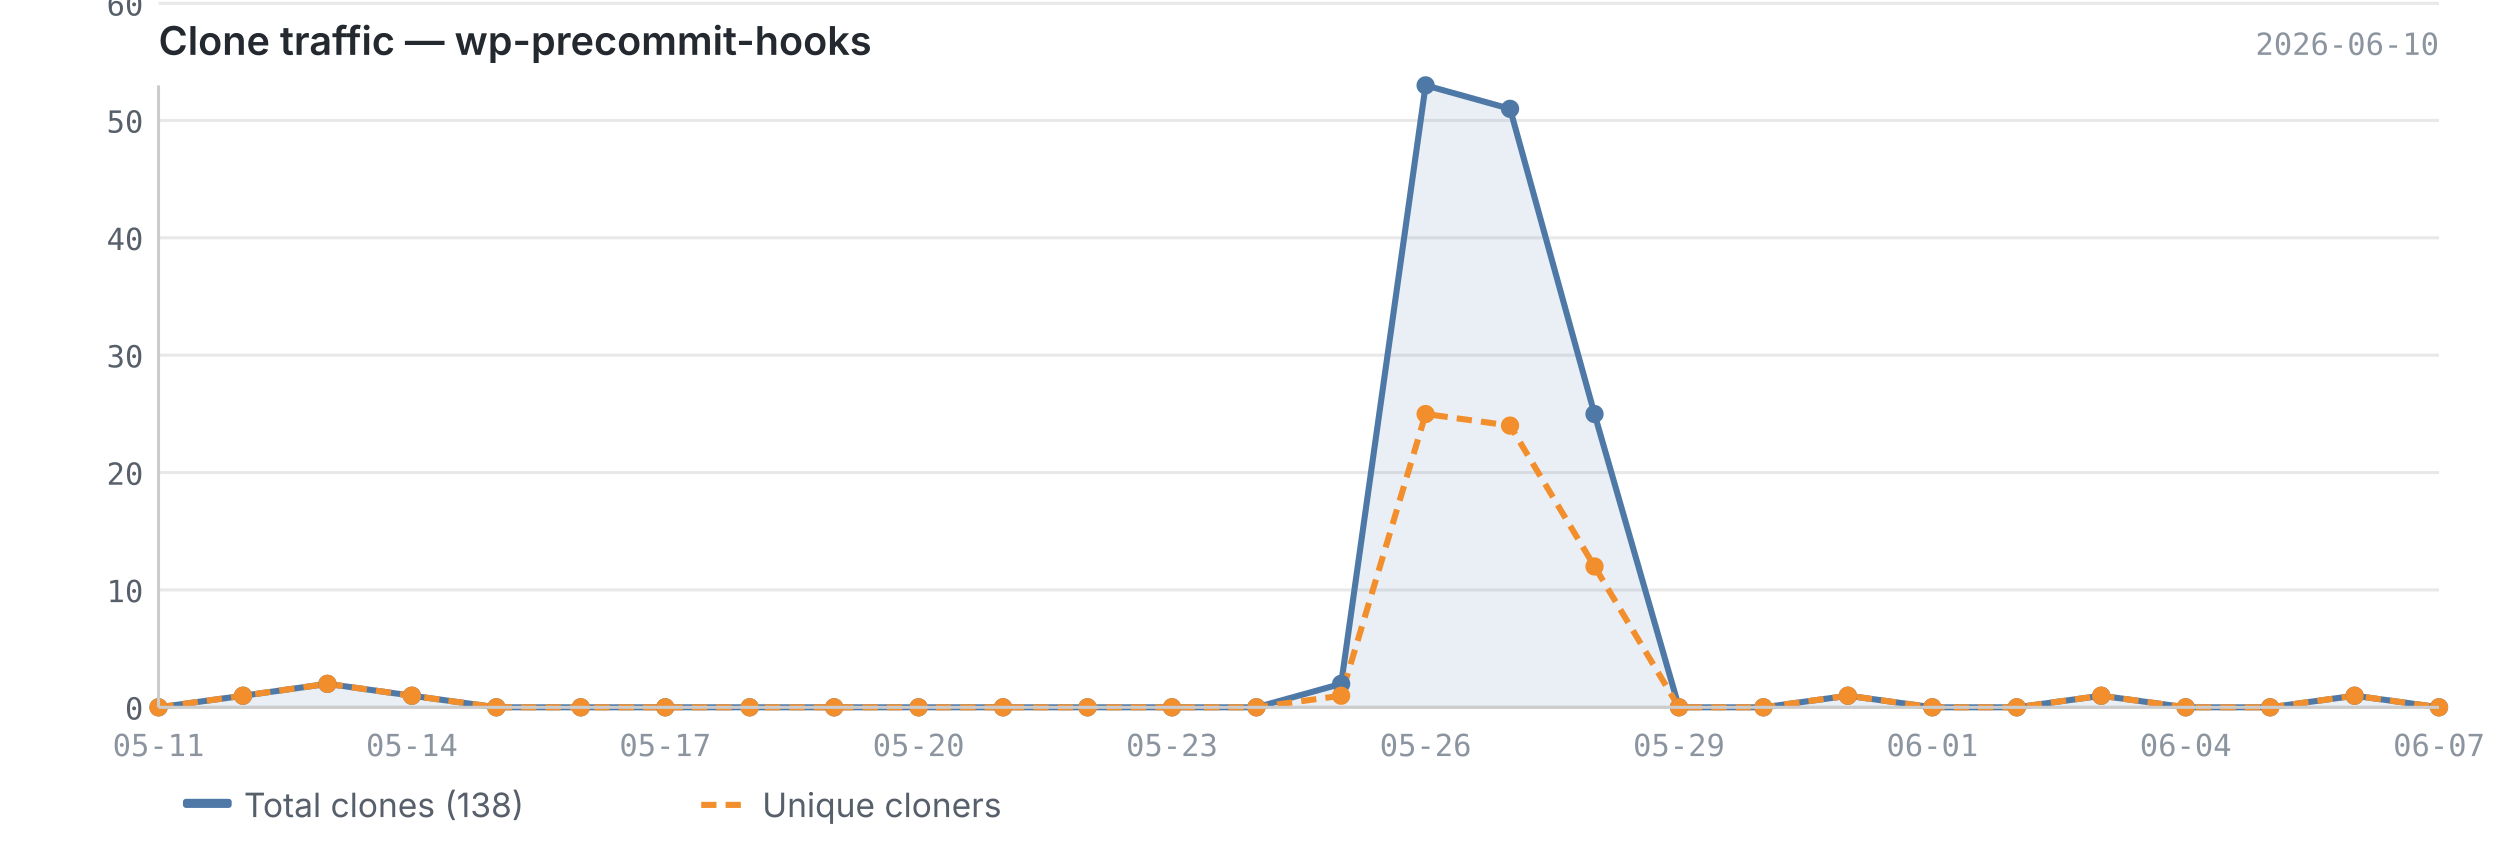
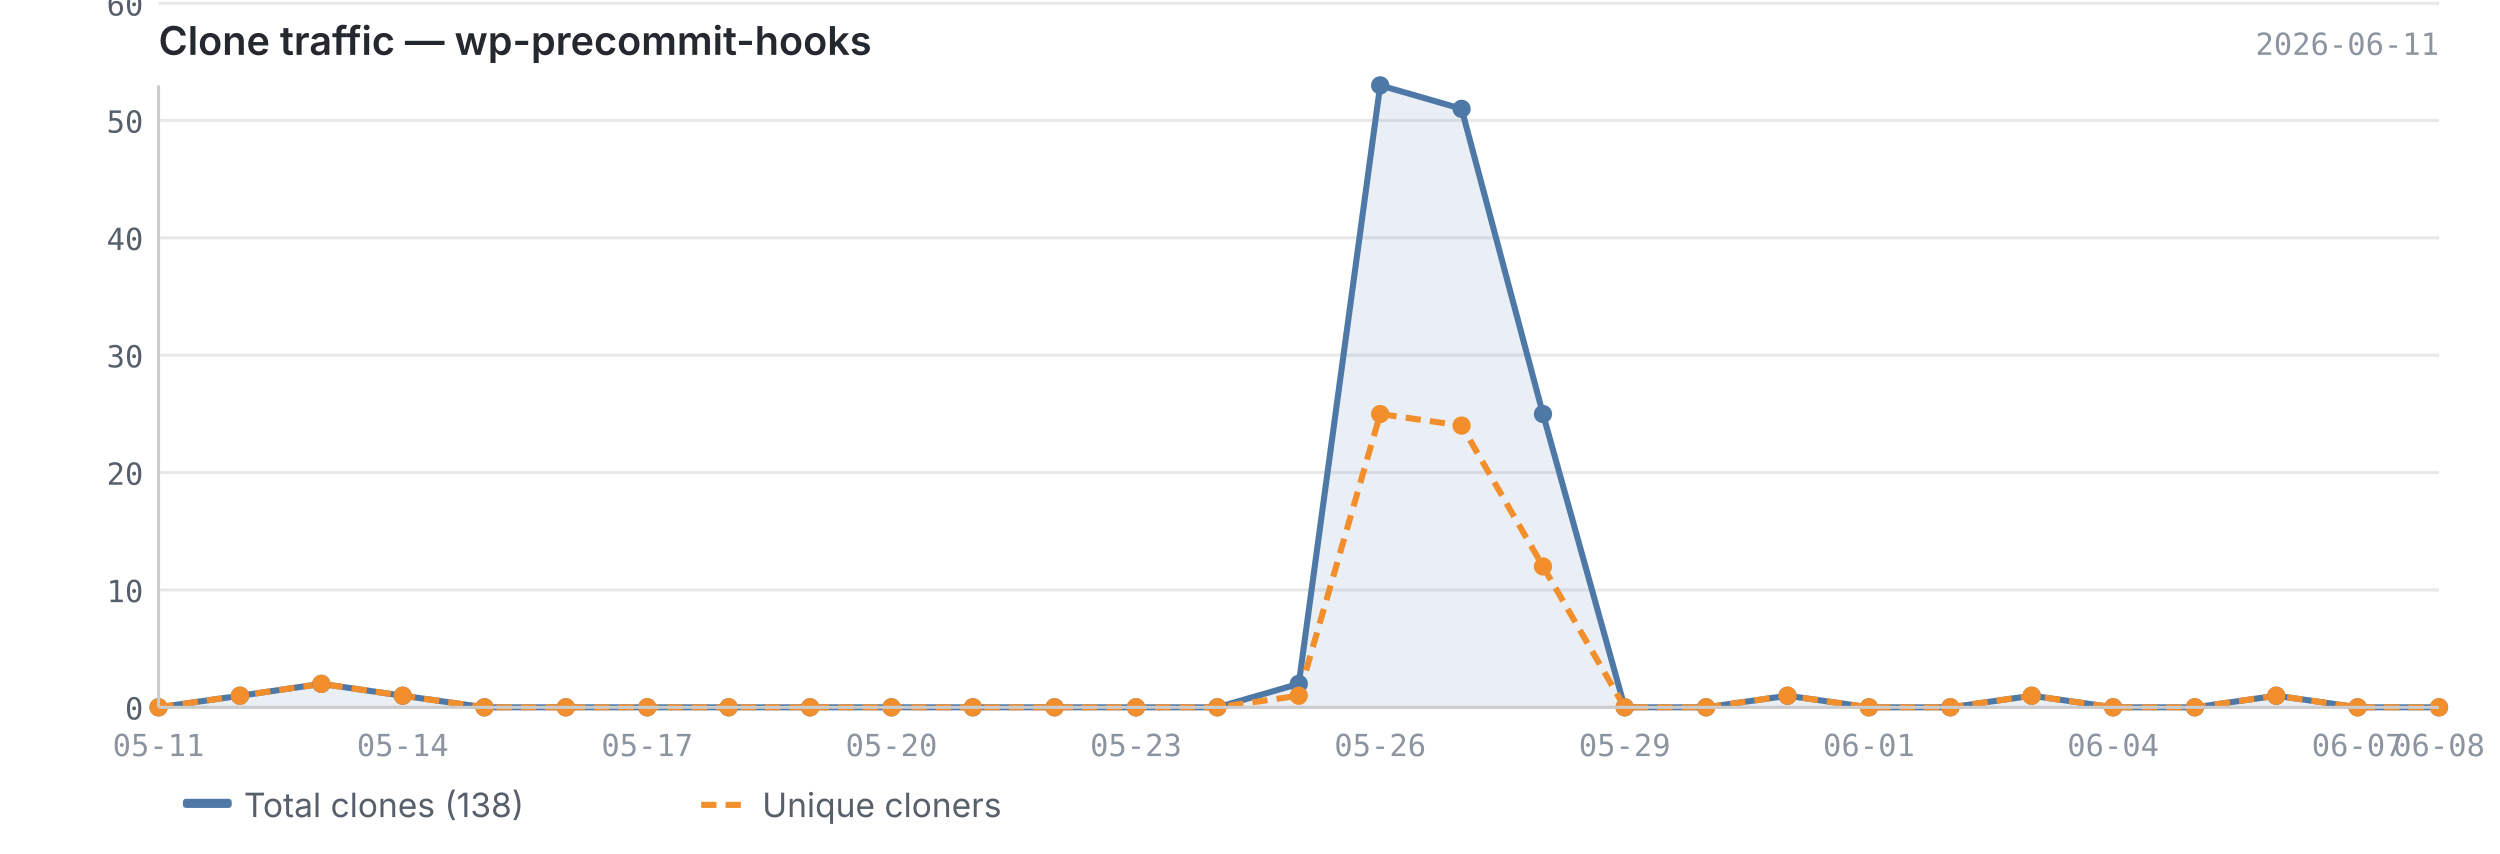
<svg xmlns="http://www.w3.org/2000/svg" viewBox="0 0 820 280" width="820" height="280">
  <text x="52" y="18" font-size="13" font-weight="600" fill="#24292f" font-family="-apple-system, BlinkMacSystemFont, 'Segoe UI', sans-serif">Clone traffic — wp-precommit-hooks</text>
-   <text x="800" y="18" font-size="10" fill="#8c959f" font-family="ui-monospace, SFMono-Regular, 'SF Mono', Menlo, monospace" text-anchor="end">2026-06-10</text>
+   <text x="800" y="18" font-size="10" fill="#8c959f" font-family="ui-monospace, SFMono-Regular, 'SF Mono', Menlo, monospace" text-anchor="end">2026-06-11</text>
  <line x1="52" y1="232.0" x2="800" y2="232.0" stroke="#e8e8e8" stroke-width="1" />
  <line x1="52" y1="193.5" x2="800" y2="193.5" stroke="#e8e8e8" stroke-width="1" />
  <line x1="52" y1="155.0" x2="800" y2="155.0" stroke="#e8e8e8" stroke-width="1" />
  <line x1="52" y1="116.5" x2="800" y2="116.5" stroke="#e8e8e8" stroke-width="1" />
  <line x1="52" y1="78.0" x2="800" y2="78.0" stroke="#e8e8e8" stroke-width="1" />
  <line x1="52" y1="39.5" x2="800" y2="39.5" stroke="#e8e8e8" stroke-width="1" />
  <line x1="52" y1="1.1" x2="800" y2="1.1" stroke="#e8e8e8" stroke-width="1" />
-   <path d="M52.0,232.0 L52.0,232.0 L79.7,228.2 L107.4,224.3 L135.1,228.2 L162.8,232.0 L190.5,232.0 L218.2,232.0 L245.9,232.0 L273.6,232.0 L301.3,232.0 L329.0,232.0 L356.7,232.0 L384.4,232.0 L412.1,232.0 L439.9,224.3 L467.6,28.0 L495.3,35.7 L523.0,135.8 L550.7,232.0 L578.4,232.0 L606.1,228.2 L633.8,232.0 L661.5,232.0 L689.2,228.2 L716.9,232.0 L744.6,232.0 L772.3,228.2 L800.0,232.0 L800.0,232.0 L52.0,232.0Z" fill="#4e79a7" opacity="0.12" />
-   <polyline points="52.0,232.0 79.7,228.2 107.4,224.3 135.1,228.2 162.8,232.0 190.5,232.0 218.2,232.0 245.9,232.0 273.6,232.0 301.3,232.0 329.0,232.0 356.7,232.0 384.4,232.0 412.1,232.0 439.9,224.3 467.6,28.0 495.3,35.7 523.0,135.8 550.7,232.0 578.4,232.0 606.1,228.2 633.8,232.0 661.5,232.0 689.2,228.2 716.9,232.0 744.6,232.0 772.3,228.2 800.0,232.0" fill="none" stroke="#4e79a7" stroke-width="2" stroke-linejoin="round" />
-   <polyline points="52.0,232.0 79.7,228.2 107.4,224.3 135.1,228.2 162.8,232.0 190.5,232.0 218.2,232.0 245.9,232.0 273.6,232.0 301.3,232.0 329.0,232.0 356.7,232.0 384.4,232.0 412.1,232.0 439.9,228.2 467.6,135.8 495.3,139.6 523.0,185.8 550.7,232.0 578.4,232.0 606.1,228.2 633.8,232.0 661.5,232.0 689.2,228.2 716.9,232.0 744.6,232.0 772.3,228.2 800.0,232.0" fill="none" stroke="#f28e2b" stroke-width="2" stroke-linejoin="round" stroke-dasharray="5,3" />
+   <path d="M52.0,232.0 L52.0,232.0 L78.7,228.2 L105.4,224.3 L132.1,228.2 L158.9,232.0 L185.6,232.0 L212.3,232.0 L239.0,232.0 L265.7,232.0 L292.4,232.0 L319.1,232.0 L345.9,232.0 L372.6,232.0 L399.3,232.0 L426.0,224.3 L452.7,28.0 L479.4,35.7 L506.1,135.8 L532.9,232.0 L559.6,232.0 L586.3,228.2 L613.0,232.0 L639.7,232.0 L666.4,228.2 L693.1,232.0 L719.9,232.0 L746.6,228.2 L773.3,232.0 L800.0,232.0 L800.0,232.0 L52.0,232.0Z" fill="#4e79a7" opacity="0.12" />
+   <polyline points="52.0,232.0 78.7,228.2 105.4,224.3 132.1,228.2 158.9,232.0 185.6,232.0 212.3,232.0 239.0,232.0 265.7,232.0 292.4,232.0 319.1,232.0 345.9,232.0 372.6,232.0 399.3,232.0 426.0,224.3 452.7,28.0 479.4,35.7 506.1,135.8 532.9,232.0 559.6,232.0 586.3,228.2 613.0,232.0 639.7,232.0 666.4,228.2 693.1,232.0 719.9,232.0 746.6,228.2 773.3,232.0 800.0,232.0" fill="none" stroke="#4e79a7" stroke-width="2" stroke-linejoin="round" />
+   <polyline points="52.0,232.0 78.7,228.2 105.4,224.3 132.1,228.2 158.9,232.0 185.6,232.0 212.3,232.0 239.0,232.0 265.7,232.0 292.4,232.0 319.1,232.0 345.9,232.0 372.6,232.0 399.3,232.0 426.0,228.2 452.7,135.8 479.4,139.6 506.1,185.8 532.9,232.0 559.6,232.0 586.3,228.2 613.0,232.0 639.7,232.0 666.4,228.2 693.1,232.0 719.9,232.0 746.6,228.2 773.3,232.0 800.0,232.0" fill="none" stroke="#f28e2b" stroke-width="2" stroke-linejoin="round" stroke-dasharray="5,3" />
  <circle cx="52.0" cy="232.0" r="3" fill="#4e79a7" />
-   <circle cx="79.7" cy="228.2" r="3" fill="#4e79a7" />
-   <circle cx="107.4" cy="224.3" r="3" fill="#4e79a7" />
-   <circle cx="135.1" cy="228.2" r="3" fill="#4e79a7" />
-   <circle cx="162.8" cy="232.0" r="3" fill="#4e79a7" />
-   <circle cx="190.5" cy="232.0" r="3" fill="#4e79a7" />
-   <circle cx="218.2" cy="232.0" r="3" fill="#4e79a7" />
-   <circle cx="245.9" cy="232.0" r="3" fill="#4e79a7" />
-   <circle cx="273.6" cy="232.0" r="3" fill="#4e79a7" />
-   <circle cx="301.3" cy="232.0" r="3" fill="#4e79a7" />
-   <circle cx="329.0" cy="232.0" r="3" fill="#4e79a7" />
-   <circle cx="356.7" cy="232.0" r="3" fill="#4e79a7" />
-   <circle cx="384.4" cy="232.0" r="3" fill="#4e79a7" />
-   <circle cx="412.1" cy="232.0" r="3" fill="#4e79a7" />
-   <circle cx="439.9" cy="224.3" r="3" fill="#4e79a7" />
-   <circle cx="467.6" cy="28.0" r="3" fill="#4e79a7" />
-   <circle cx="495.3" cy="35.7" r="3" fill="#4e79a7" />
-   <circle cx="523.0" cy="135.8" r="3" fill="#4e79a7" />
-   <circle cx="550.7" cy="232.0" r="3" fill="#4e79a7" />
-   <circle cx="578.4" cy="232.0" r="3" fill="#4e79a7" />
-   <circle cx="606.1" cy="228.2" r="3" fill="#4e79a7" />
-   <circle cx="633.8" cy="232.0" r="3" fill="#4e79a7" />
-   <circle cx="661.5" cy="232.0" r="3" fill="#4e79a7" />
-   <circle cx="689.2" cy="228.2" r="3" fill="#4e79a7" />
-   <circle cx="716.9" cy="232.0" r="3" fill="#4e79a7" />
-   <circle cx="744.6" cy="232.0" r="3" fill="#4e79a7" />
-   <circle cx="772.3" cy="228.2" r="3" fill="#4e79a7" />
+   <circle cx="78.7" cy="228.2" r="3" fill="#4e79a7" />
+   <circle cx="105.4" cy="224.3" r="3" fill="#4e79a7" />
+   <circle cx="132.1" cy="228.2" r="3" fill="#4e79a7" />
+   <circle cx="158.9" cy="232.0" r="3" fill="#4e79a7" />
+   <circle cx="185.6" cy="232.0" r="3" fill="#4e79a7" />
+   <circle cx="212.3" cy="232.0" r="3" fill="#4e79a7" />
+   <circle cx="239.0" cy="232.0" r="3" fill="#4e79a7" />
+   <circle cx="265.7" cy="232.0" r="3" fill="#4e79a7" />
+   <circle cx="292.4" cy="232.0" r="3" fill="#4e79a7" />
+   <circle cx="319.1" cy="232.0" r="3" fill="#4e79a7" />
+   <circle cx="345.9" cy="232.0" r="3" fill="#4e79a7" />
+   <circle cx="372.6" cy="232.0" r="3" fill="#4e79a7" />
+   <circle cx="399.3" cy="232.0" r="3" fill="#4e79a7" />
+   <circle cx="426.0" cy="224.3" r="3" fill="#4e79a7" />
+   <circle cx="452.7" cy="28.0" r="3" fill="#4e79a7" />
+   <circle cx="479.4" cy="35.7" r="3" fill="#4e79a7" />
+   <circle cx="506.1" cy="135.8" r="3" fill="#4e79a7" />
+   <circle cx="532.9" cy="232.0" r="3" fill="#4e79a7" />
+   <circle cx="559.6" cy="232.0" r="3" fill="#4e79a7" />
+   <circle cx="586.3" cy="228.2" r="3" fill="#4e79a7" />
+   <circle cx="613.0" cy="232.0" r="3" fill="#4e79a7" />
+   <circle cx="639.7" cy="232.0" r="3" fill="#4e79a7" />
+   <circle cx="666.4" cy="228.2" r="3" fill="#4e79a7" />
+   <circle cx="693.1" cy="232.0" r="3" fill="#4e79a7" />
+   <circle cx="719.9" cy="232.0" r="3" fill="#4e79a7" />
+   <circle cx="746.6" cy="228.2" r="3" fill="#4e79a7" />
+   <circle cx="773.3" cy="232.0" r="3" fill="#4e79a7" />
  <circle cx="800.0" cy="232.0" r="3" fill="#4e79a7" />
  <circle cx="52.0" cy="232.0" r="3" fill="#f28e2b" />
-   <circle cx="79.7" cy="228.2" r="3" fill="#f28e2b" />
-   <circle cx="107.4" cy="224.3" r="3" fill="#f28e2b" />
-   <circle cx="135.1" cy="228.2" r="3" fill="#f28e2b" />
-   <circle cx="162.8" cy="232.0" r="3" fill="#f28e2b" />
-   <circle cx="190.5" cy="232.0" r="3" fill="#f28e2b" />
-   <circle cx="218.2" cy="232.0" r="3" fill="#f28e2b" />
-   <circle cx="245.9" cy="232.0" r="3" fill="#f28e2b" />
-   <circle cx="273.6" cy="232.0" r="3" fill="#f28e2b" />
-   <circle cx="301.3" cy="232.0" r="3" fill="#f28e2b" />
-   <circle cx="329.0" cy="232.0" r="3" fill="#f28e2b" />
-   <circle cx="356.7" cy="232.0" r="3" fill="#f28e2b" />
-   <circle cx="384.4" cy="232.0" r="3" fill="#f28e2b" />
-   <circle cx="412.1" cy="232.0" r="3" fill="#f28e2b" />
-   <circle cx="439.9" cy="228.2" r="3" fill="#f28e2b" />
-   <circle cx="467.6" cy="135.8" r="3" fill="#f28e2b" />
-   <circle cx="495.3" cy="139.6" r="3" fill="#f28e2b" />
-   <circle cx="523.0" cy="185.8" r="3" fill="#f28e2b" />
-   <circle cx="550.7" cy="232.0" r="3" fill="#f28e2b" />
-   <circle cx="578.4" cy="232.0" r="3" fill="#f28e2b" />
-   <circle cx="606.1" cy="228.2" r="3" fill="#f28e2b" />
-   <circle cx="633.8" cy="232.0" r="3" fill="#f28e2b" />
-   <circle cx="661.5" cy="232.0" r="3" fill="#f28e2b" />
-   <circle cx="689.2" cy="228.2" r="3" fill="#f28e2b" />
-   <circle cx="716.9" cy="232.0" r="3" fill="#f28e2b" />
-   <circle cx="744.6" cy="232.0" r="3" fill="#f28e2b" />
-   <circle cx="772.3" cy="228.2" r="3" fill="#f28e2b" />
+   <circle cx="78.7" cy="228.2" r="3" fill="#f28e2b" />
+   <circle cx="105.4" cy="224.3" r="3" fill="#f28e2b" />
+   <circle cx="132.1" cy="228.2" r="3" fill="#f28e2b" />
+   <circle cx="158.9" cy="232.0" r="3" fill="#f28e2b" />
+   <circle cx="185.6" cy="232.0" r="3" fill="#f28e2b" />
+   <circle cx="212.3" cy="232.0" r="3" fill="#f28e2b" />
+   <circle cx="239.0" cy="232.0" r="3" fill="#f28e2b" />
+   <circle cx="265.7" cy="232.0" r="3" fill="#f28e2b" />
+   <circle cx="292.4" cy="232.0" r="3" fill="#f28e2b" />
+   <circle cx="319.1" cy="232.0" r="3" fill="#f28e2b" />
+   <circle cx="345.9" cy="232.0" r="3" fill="#f28e2b" />
+   <circle cx="372.6" cy="232.0" r="3" fill="#f28e2b" />
+   <circle cx="399.3" cy="232.0" r="3" fill="#f28e2b" />
+   <circle cx="426.0" cy="228.2" r="3" fill="#f28e2b" />
+   <circle cx="452.7" cy="135.8" r="3" fill="#f28e2b" />
+   <circle cx="479.4" cy="139.6" r="3" fill="#f28e2b" />
+   <circle cx="506.1" cy="185.8" r="3" fill="#f28e2b" />
+   <circle cx="532.9" cy="232.0" r="3" fill="#f28e2b" />
+   <circle cx="559.6" cy="232.0" r="3" fill="#f28e2b" />
+   <circle cx="586.3" cy="228.2" r="3" fill="#f28e2b" />
+   <circle cx="613.0" cy="232.0" r="3" fill="#f28e2b" />
+   <circle cx="639.7" cy="232.0" r="3" fill="#f28e2b" />
+   <circle cx="666.4" cy="228.2" r="3" fill="#f28e2b" />
+   <circle cx="693.1" cy="232.0" r="3" fill="#f28e2b" />
+   <circle cx="719.9" cy="232.0" r="3" fill="#f28e2b" />
+   <circle cx="746.6" cy="228.2" r="3" fill="#f28e2b" />
+   <circle cx="773.3" cy="232.0" r="3" fill="#f28e2b" />
  <circle cx="800.0" cy="232.0" r="3" fill="#f28e2b" />
  <line x1="52" y1="28" x2="52" y2="232" stroke="#cccccc" stroke-width="1" />
  <line x1="52" y1="232" x2="800" y2="232" stroke="#cccccc" stroke-width="1" />
  <text x="47" y="236.0" text-anchor="end" font-size="10" fill="#57606a" font-family="ui-monospace, SFMono-Regular, 'SF Mono', Menlo, monospace">0</text>
  <text x="47" y="197.5" text-anchor="end" font-size="10" fill="#57606a" font-family="ui-monospace, SFMono-Regular, 'SF Mono', Menlo, monospace">10</text>
  <text x="47" y="159.0" text-anchor="end" font-size="10" fill="#57606a" font-family="ui-monospace, SFMono-Regular, 'SF Mono', Menlo, monospace">20</text>
  <text x="47" y="120.5" text-anchor="end" font-size="10" fill="#57606a" font-family="ui-monospace, SFMono-Regular, 'SF Mono', Menlo, monospace">30</text>
  <text x="47" y="82.0" text-anchor="end" font-size="10" fill="#57606a" font-family="ui-monospace, SFMono-Regular, 'SF Mono', Menlo, monospace">40</text>
  <text x="47" y="43.5" text-anchor="end" font-size="10" fill="#57606a" font-family="ui-monospace, SFMono-Regular, 'SF Mono', Menlo, monospace">50</text>
  <text x="47" y="5.1" text-anchor="end" font-size="10" fill="#57606a" font-family="ui-monospace, SFMono-Regular, 'SF Mono', Menlo, monospace">60</text>
  <text x="52.0" y="248" text-anchor="middle" font-size="10" fill="#8c959f" font-family="ui-monospace, SFMono-Regular, 'SF Mono', Menlo, monospace">05-11</text>
-   <text x="135.1" y="248" text-anchor="middle" font-size="10" fill="#8c959f" font-family="ui-monospace, SFMono-Regular, 'SF Mono', Menlo, monospace">05-14</text>
-   <text x="218.2" y="248" text-anchor="middle" font-size="10" fill="#8c959f" font-family="ui-monospace, SFMono-Regular, 'SF Mono', Menlo, monospace">05-17</text>
-   <text x="301.3" y="248" text-anchor="middle" font-size="10" fill="#8c959f" font-family="ui-monospace, SFMono-Regular, 'SF Mono', Menlo, monospace">05-20</text>
-   <text x="384.4" y="248" text-anchor="middle" font-size="10" fill="#8c959f" font-family="ui-monospace, SFMono-Regular, 'SF Mono', Menlo, monospace">05-23</text>
-   <text x="467.6" y="248" text-anchor="middle" font-size="10" fill="#8c959f" font-family="ui-monospace, SFMono-Regular, 'SF Mono', Menlo, monospace">05-26</text>
-   <text x="550.7" y="248" text-anchor="middle" font-size="10" fill="#8c959f" font-family="ui-monospace, SFMono-Regular, 'SF Mono', Menlo, monospace">05-29</text>
-   <text x="633.8" y="248" text-anchor="middle" font-size="10" fill="#8c959f" font-family="ui-monospace, SFMono-Regular, 'SF Mono', Menlo, monospace">06-01</text>
-   <text x="716.9" y="248" text-anchor="middle" font-size="10" fill="#8c959f" font-family="ui-monospace, SFMono-Regular, 'SF Mono', Menlo, monospace">06-04</text>
-   <text x="800.0" y="248" text-anchor="middle" font-size="10" fill="#8c959f" font-family="ui-monospace, SFMono-Regular, 'SF Mono', Menlo, monospace">06-07</text>
+   <text x="132.1" y="248" text-anchor="middle" font-size="10" fill="#8c959f" font-family="ui-monospace, SFMono-Regular, 'SF Mono', Menlo, monospace">05-14</text>
+   <text x="212.3" y="248" text-anchor="middle" font-size="10" fill="#8c959f" font-family="ui-monospace, SFMono-Regular, 'SF Mono', Menlo, monospace">05-17</text>
+   <text x="292.4" y="248" text-anchor="middle" font-size="10" fill="#8c959f" font-family="ui-monospace, SFMono-Regular, 'SF Mono', Menlo, monospace">05-20</text>
+   <text x="372.6" y="248" text-anchor="middle" font-size="10" fill="#8c959f" font-family="ui-monospace, SFMono-Regular, 'SF Mono', Menlo, monospace">05-23</text>
+   <text x="452.7" y="248" text-anchor="middle" font-size="10" fill="#8c959f" font-family="ui-monospace, SFMono-Regular, 'SF Mono', Menlo, monospace">05-26</text>
+   <text x="532.9" y="248" text-anchor="middle" font-size="10" fill="#8c959f" font-family="ui-monospace, SFMono-Regular, 'SF Mono', Menlo, monospace">05-29</text>
+   <text x="613.0" y="248" text-anchor="middle" font-size="10" fill="#8c959f" font-family="ui-monospace, SFMono-Regular, 'SF Mono', Menlo, monospace">06-01</text>
+   <text x="693.1" y="248" text-anchor="middle" font-size="10" fill="#8c959f" font-family="ui-monospace, SFMono-Regular, 'SF Mono', Menlo, monospace">06-04</text>
+   <text x="773.3" y="248" text-anchor="middle" font-size="10" fill="#8c959f" font-family="ui-monospace, SFMono-Regular, 'SF Mono', Menlo, monospace">06-07</text>
+   <text x="800.0" y="248" text-anchor="middle" font-size="10" fill="#8c959f" font-family="ui-monospace, SFMono-Regular, 'SF Mono', Menlo, monospace">06-08</text>
  <rect x="60" y="262" width="16" height="3" fill="#4e79a7" rx="1" />
  <text x="80" y="268" font-size="11" fill="#57606a" font-family="-apple-system, BlinkMacSystemFont, 'Segoe UI', sans-serif">Total clones (138)</text>
  <line x1="230" y1="264" x2="246" y2="264" stroke="#f28e2b" stroke-width="2" stroke-dasharray="5,3" />
  <text x="250" y="268" font-size="11" fill="#57606a" font-family="-apple-system, BlinkMacSystemFont, 'Segoe UI', sans-serif">Unique cloners</text>
</svg>
